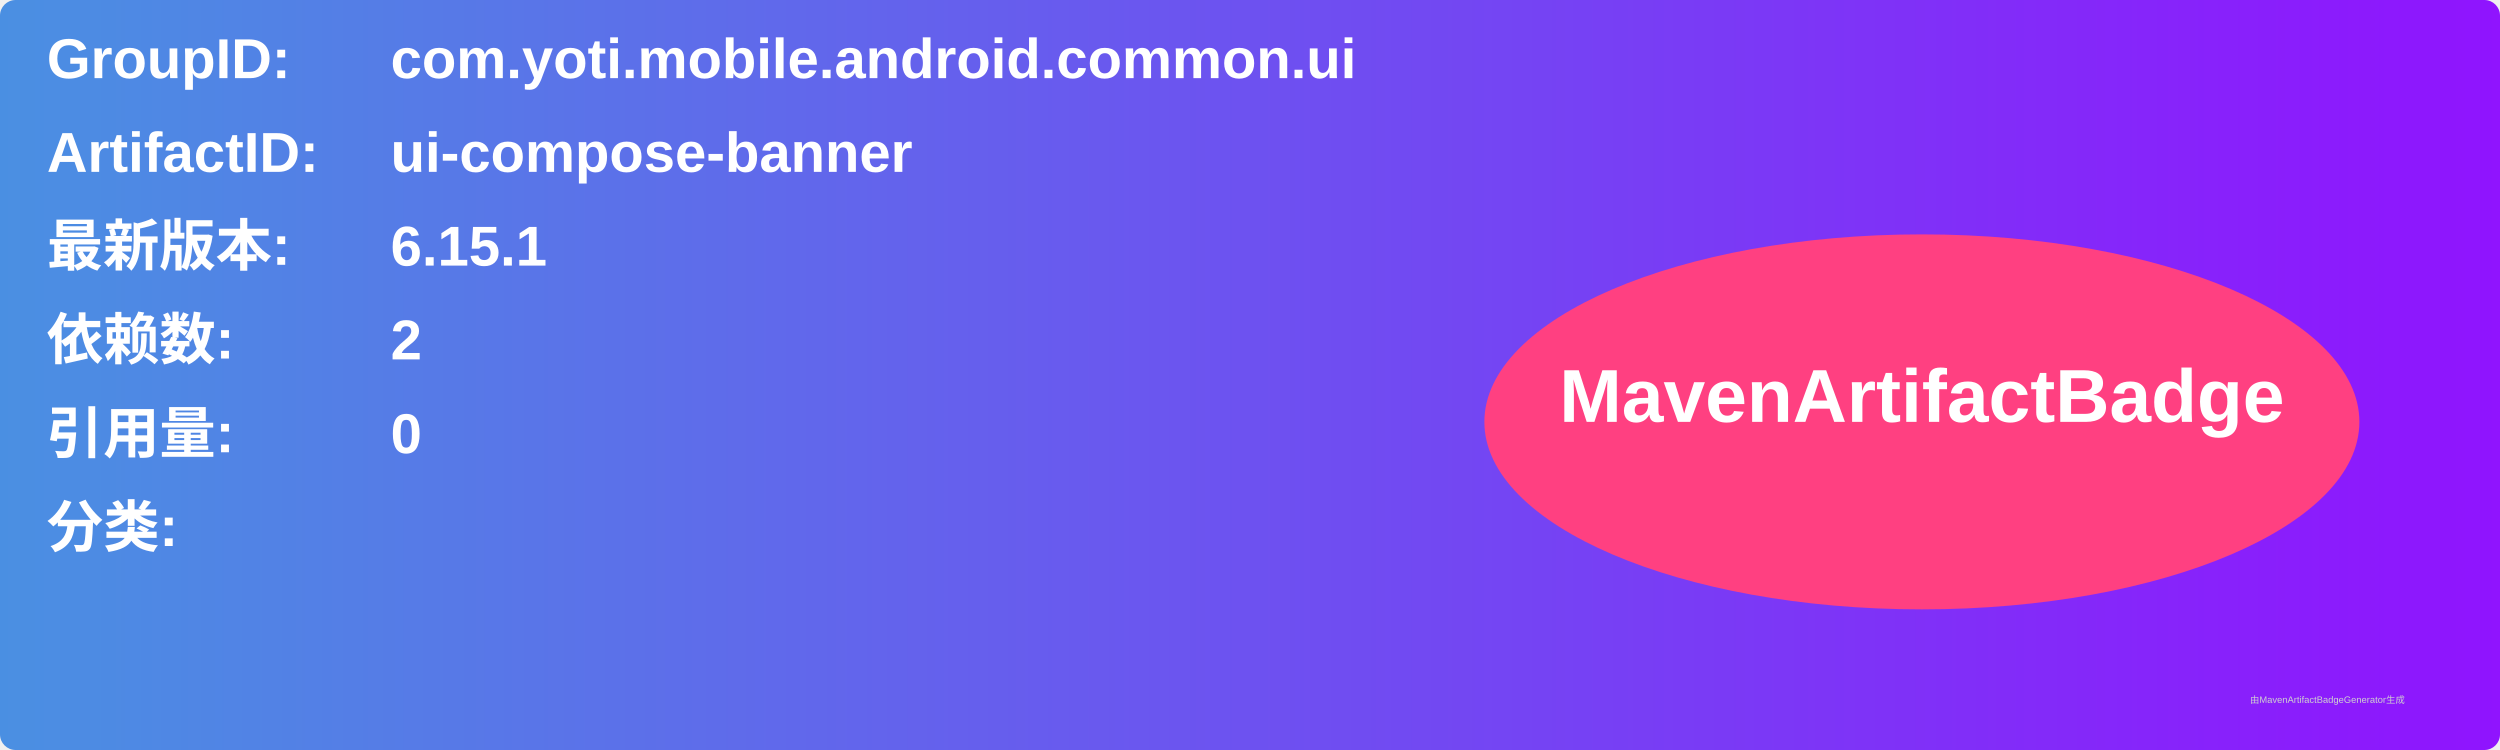
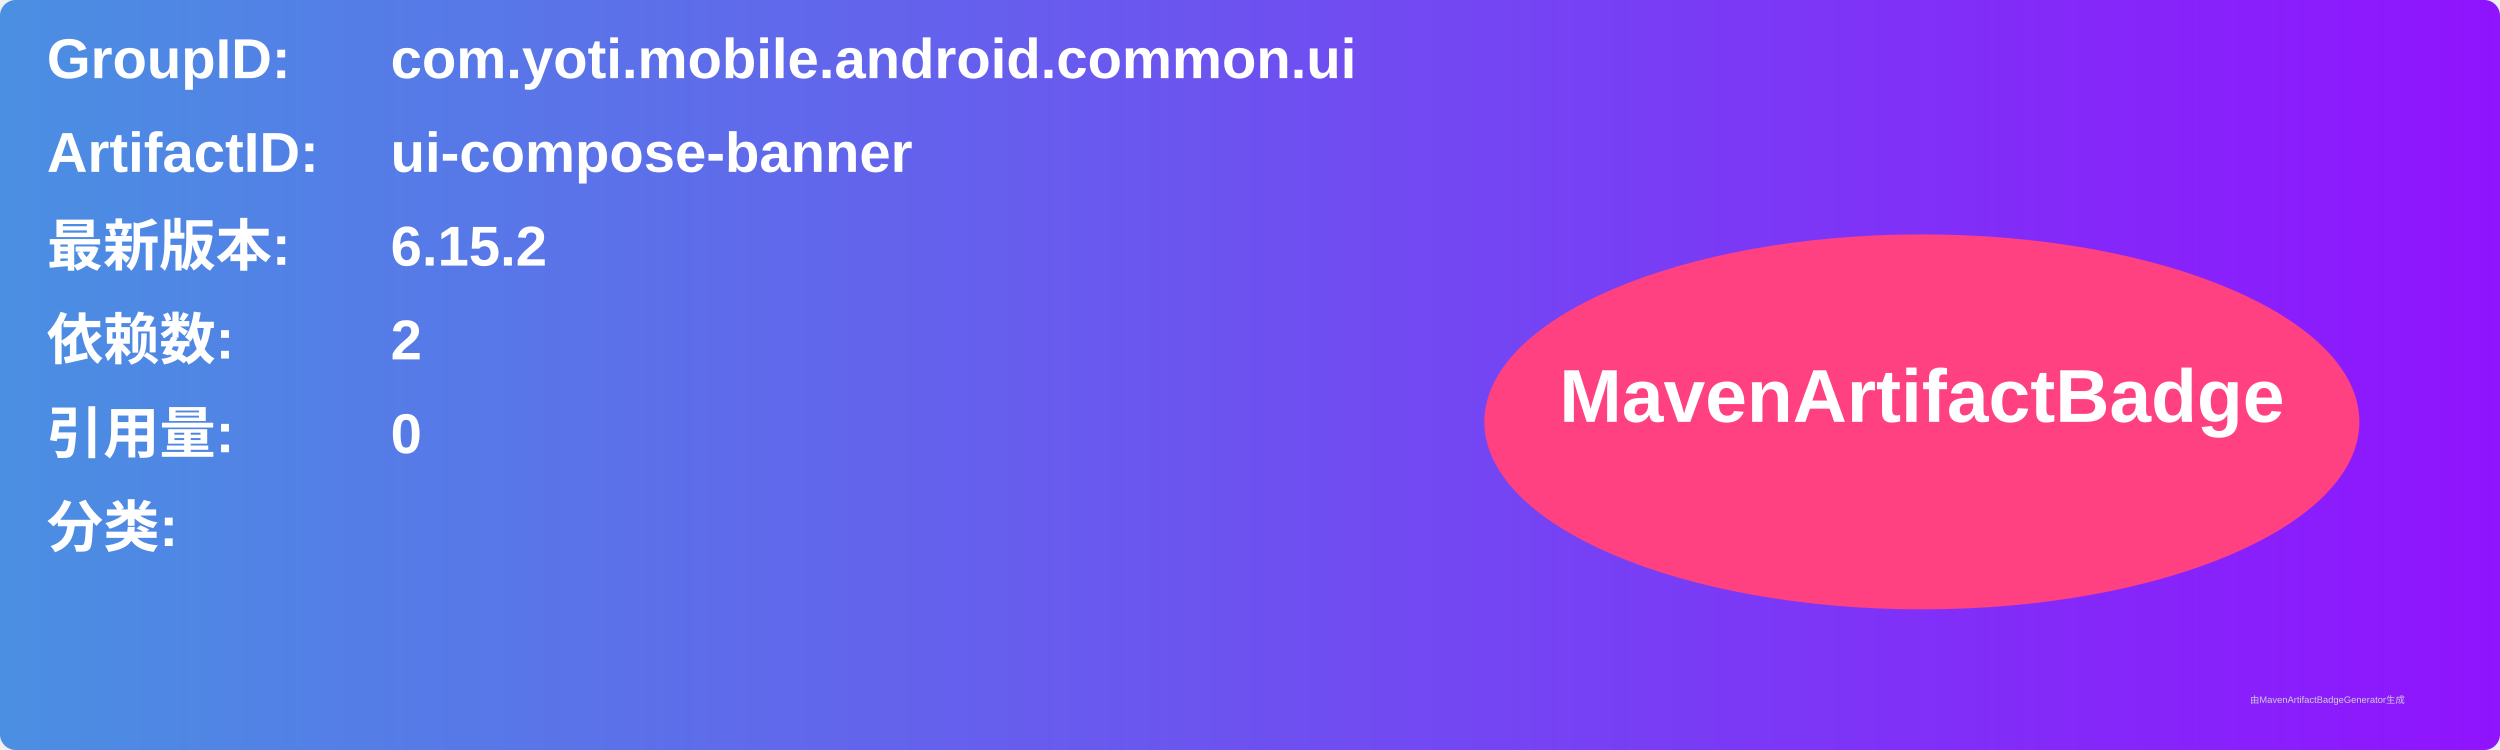
<svg xmlns="http://www.w3.org/2000/svg" width="800" height="240" viewBox="0 0 800 240">
  <linearGradient id="grad" x1="0%" y1="0%" x2="100%" y2="0%">
    <stop offset="0%" stop-color="#4a90e2" />
    <stop offset="100%" stop-color="#9013fe" />
  </linearGradient>
  <rect width="100%" height="100%" rx="5" ry="5" fill="url(#grad)" />
  <g transform="translate(15, 15)">
    <text x="0" y="10" font-family="Arial" font-size="18" fill="white" font-weight="bold" width="260">GroupID:</text>
    <text x="110" y="10" font-family="Arial" font-size="18" fill="white" font-weight="bold" width="460">com.yoti.mobile.android.common.ui</text>
    <text x="0" y="40" font-family="Arial" font-size="18" fill="white" font-weight="bold" width="260">ArtifactID:</text>
    <text x="110" y="40" font-family="Arial" font-size="18" fill="white" font-weight="bold" width="460">ui-compose-banner</text>
    <text x="0" y="70" font-family="Arial" font-size="18" fill="white" font-weight="bold">最新版本:</text>
    <text x="110" y="70" font-family="Arial" font-size="18" fill="white" font-weight="bold">
-       <tspan font-weight="bold">6.15.1</tspan>
+       <tspan font-weight="bold">6.15.2</tspan>
    </text>
    <text x="0" y="100" font-family="Arial" font-size="18" fill="white" font-weight="bold">依赖数: </text>
    <text x="110" y="100" font-family="Arial" font-size="18" fill="white">
      <tspan font-weight="bold">2</tspan>
    </text>
    <text x="0" y="130" font-family="Arial" font-size="18" fill="white" font-weight="bold">引用量: </text>
    <text x="110" y="130" font-family="Arial" font-size="18" fill="white">
      <tspan font-weight="bold">0</tspan>
    </text>
    <text x="0" y="160" font-family="Arial" font-size="18" fill="white" font-weight="bold">分类:</text>
    <text x="10" y="190" font-family="Arial" font-size="10" fill="white">
      <tspan font-weight="bold" />
    </text>
    <ellipse cx="600" cy="120" rx="140" ry="60" fill="#ff4081" />
    <text x="600" y="120" text-anchor="middle" font-family="Arial" font-size="24" fill="white" font-weight="bold">MavenArtifactBadge</text>
  </g>
  <text x="720" y="225" font-family="Arial" font-size="3" fill="#d0d0d0">由MavenArtifactBadgeGenerator生成</text>
</svg>
